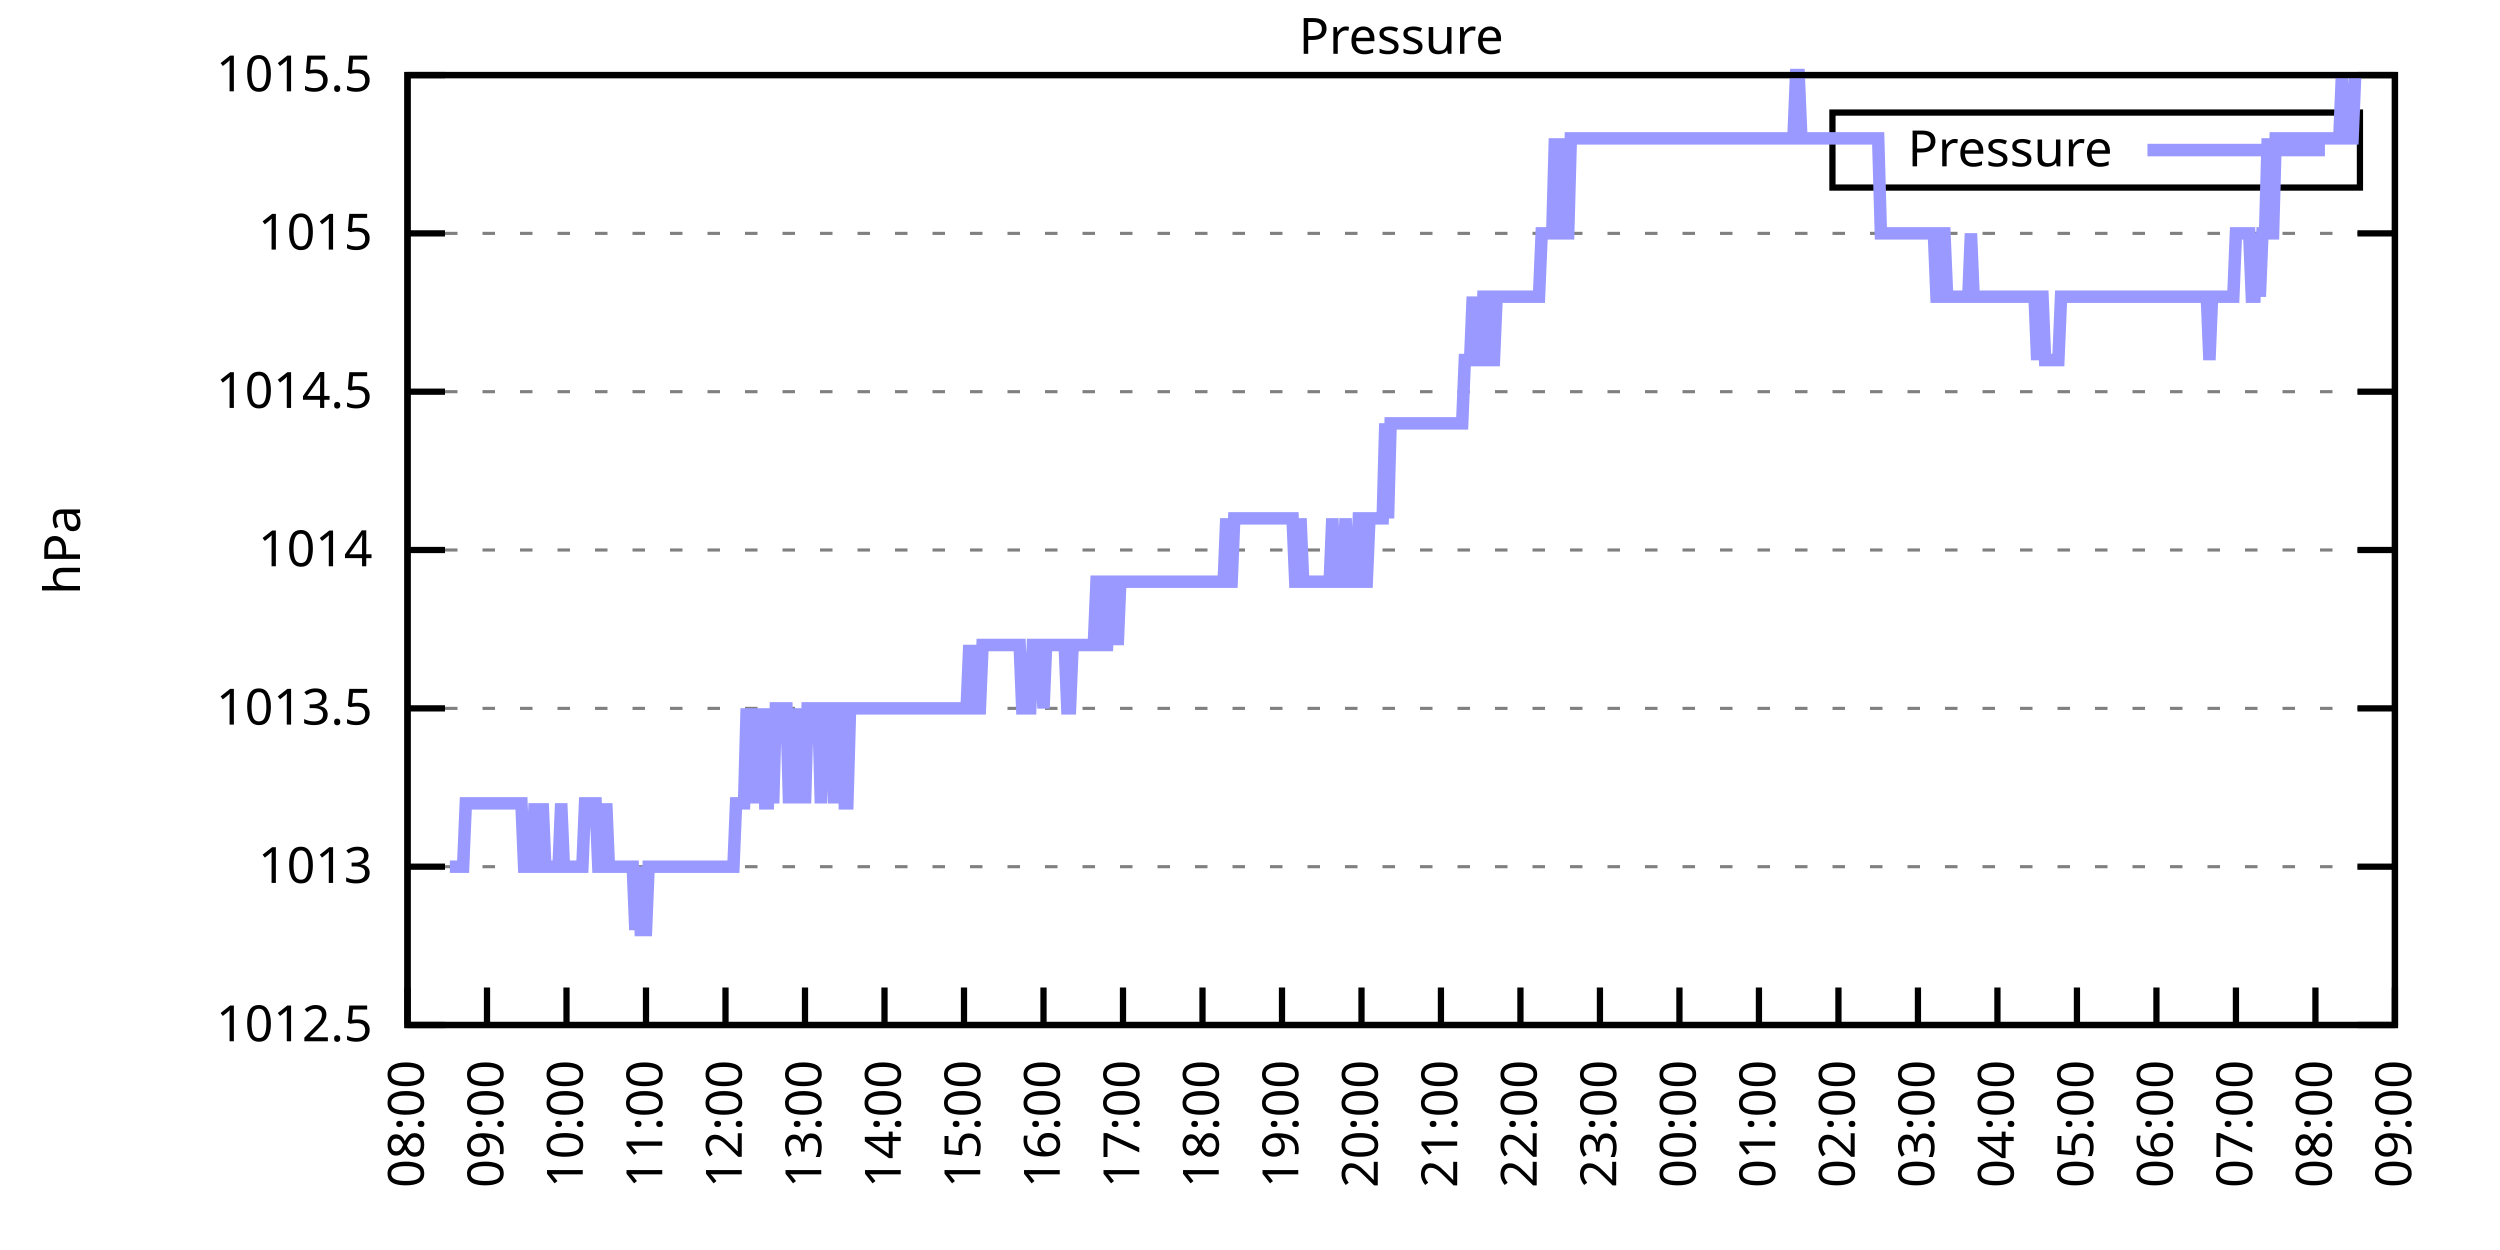
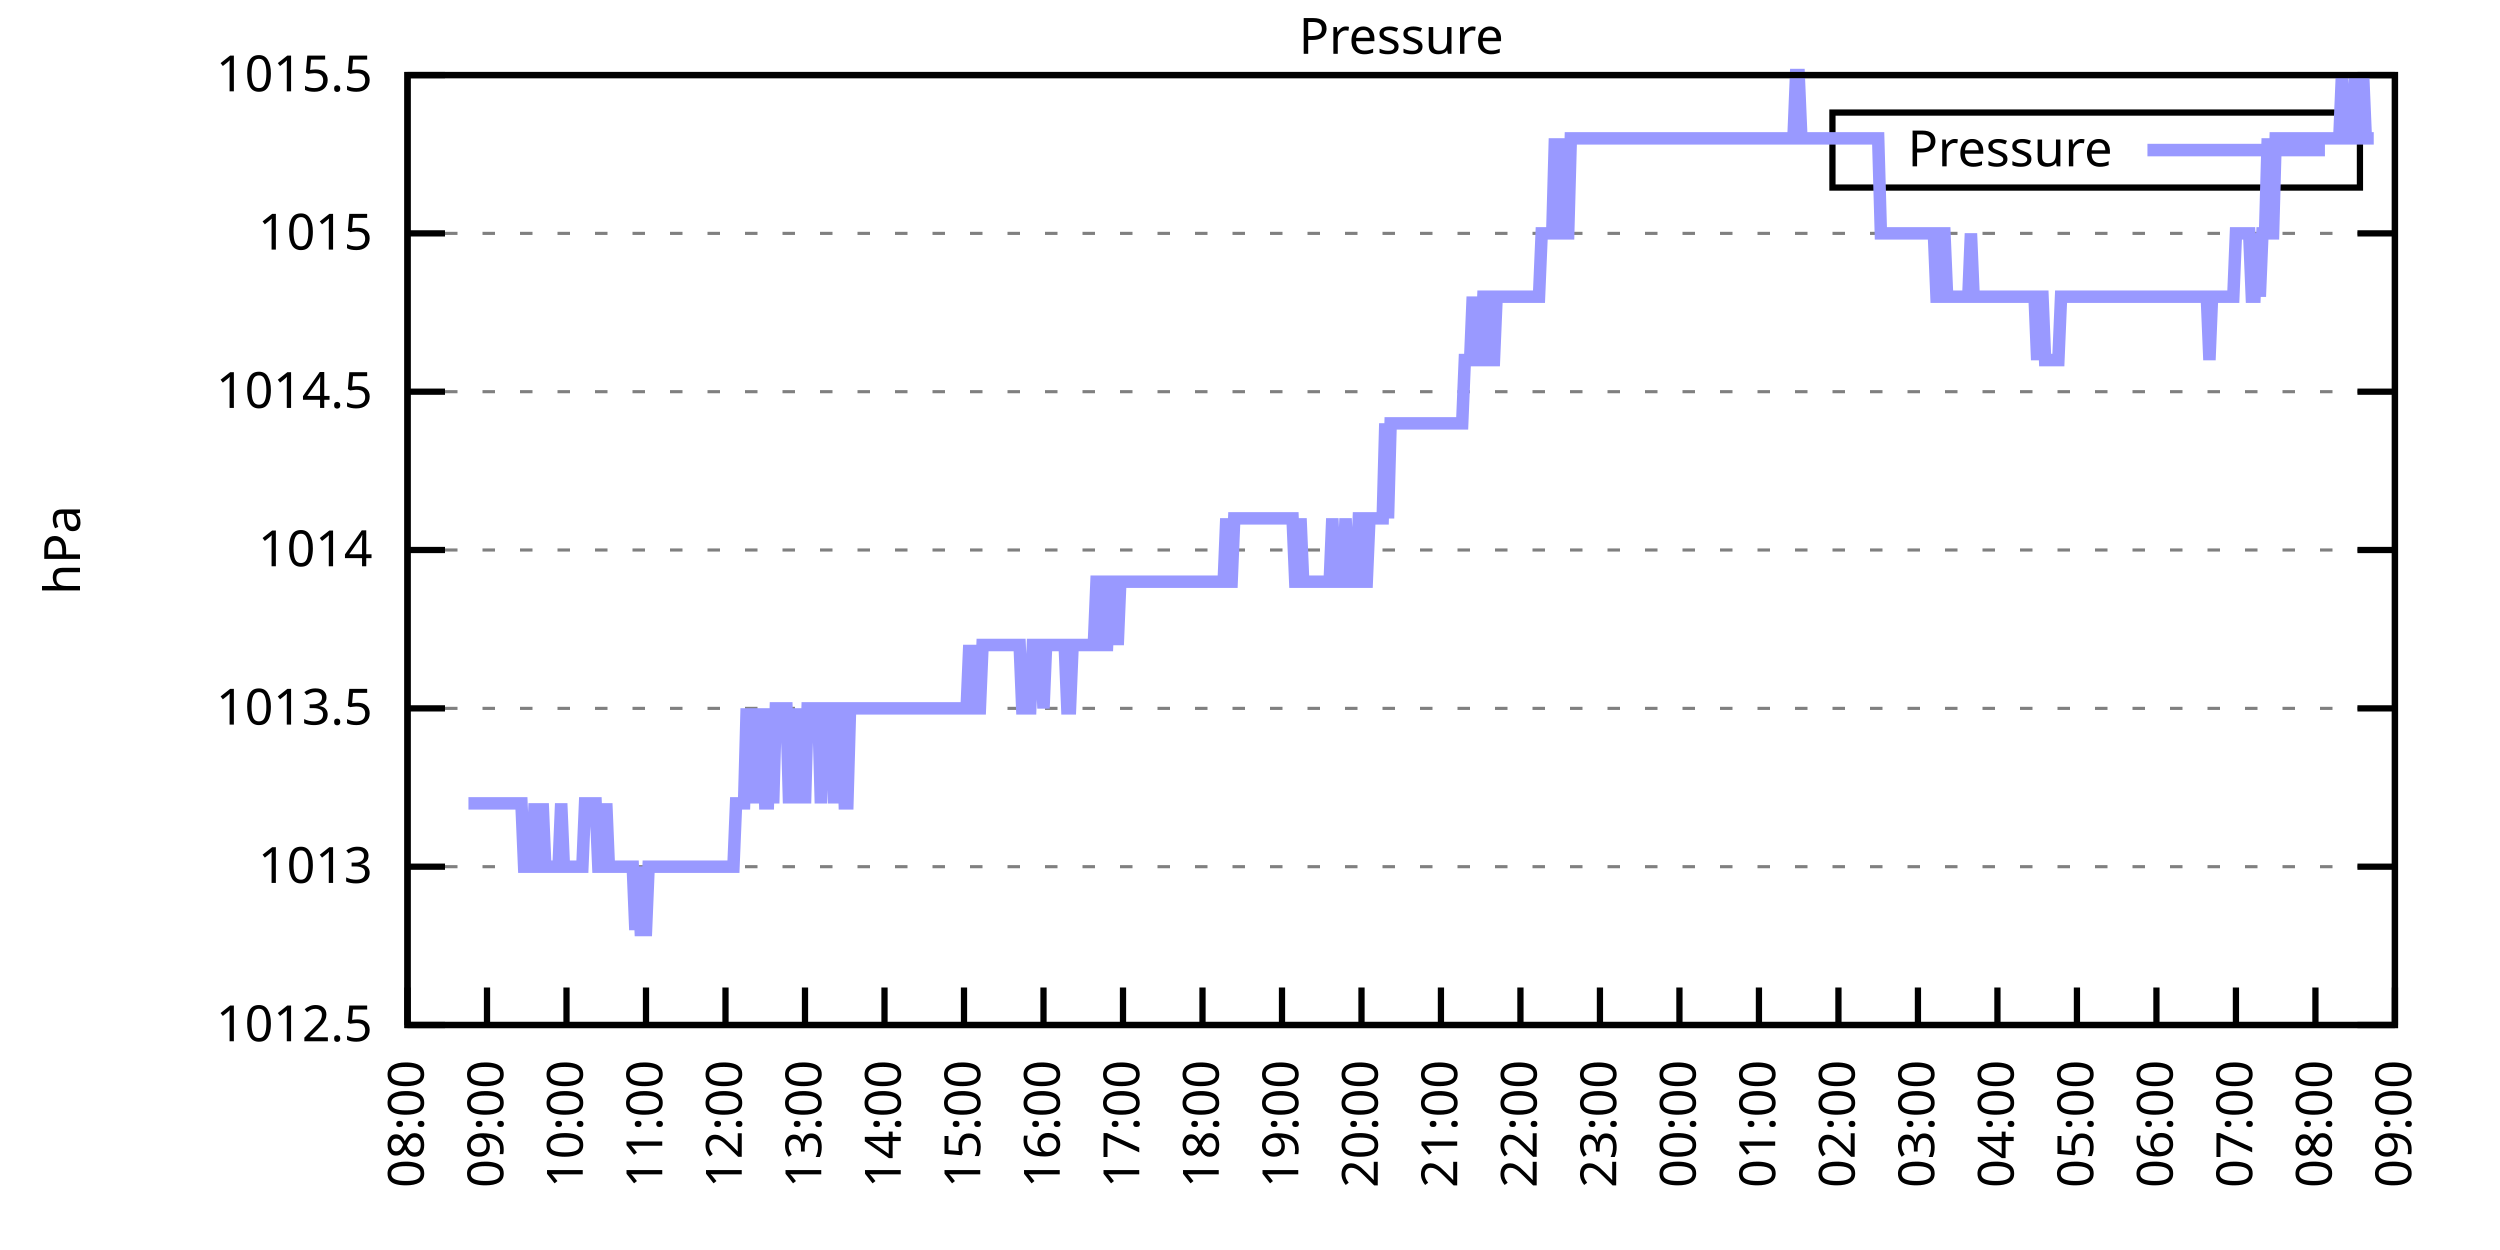
<svg xmlns="http://www.w3.org/2000/svg" xmlns:xlink="http://www.w3.org/1999/xlink" width="400" height="200" viewBox="0 0 400 200">
  <g id="gnuplot_canvas">
    <rect x="0" y="0" width="400" height="200" fill="none" />
    <defs>
      <circle id="gpDot" r="0.5" stroke-width="0.5" stroke="currentColor" />
      <path id="gpPt0" stroke-width="0.333" stroke="currentColor" d="M-1,0 h2 M0,-1 v2" />
      <path id="gpPt1" stroke-width="0.333" stroke="currentColor" d="M-1,-1 L1,1 M1,-1 L-1,1" />
      <path id="gpPt2" stroke-width="0.333" stroke="currentColor" d="M-1,0 L1,0 M0,-1 L0,1 M-1,-1 L1,1 M-1,1 L1,-1" />
      <rect id="gpPt3" stroke-width="0.333" stroke="currentColor" x="-1" y="-1" width="2" height="2" />
      <rect id="gpPt4" stroke-width="0.333" stroke="currentColor" fill="currentColor" x="-1" y="-1" width="2" height="2" />
      <circle id="gpPt5" stroke-width="0.333" stroke="currentColor" cx="0" cy="0" r="1" />
      <use xlink:href="#gpPt5" id="gpPt6" fill="currentColor" stroke="none" />
      <path id="gpPt7" stroke-width="0.333" stroke="currentColor" d="M0,-1.33 L-1.33,0.67 L1.33,0.67 z" />
      <use xlink:href="#gpPt7" id="gpPt8" fill="currentColor" stroke="none" />
      <use xlink:href="#gpPt7" id="gpPt9" stroke="currentColor" transform="rotate(180)" />
      <use xlink:href="#gpPt9" id="gpPt10" fill="currentColor" stroke="none" />
      <use xlink:href="#gpPt3" id="gpPt11" stroke="currentColor" transform="rotate(45)" />
      <use xlink:href="#gpPt11" id="gpPt12" fill="currentColor" stroke="none" />
      <path id="gpPt13" stroke-width="0.333" stroke="currentColor" d="M0,1.330 L1.265,0.411 L0.782,-1.067 L-0.782,-1.076 L-1.265,0.411 z" />
      <use xlink:href="#gpPt13" id="gpPt14" fill="currentColor" stroke="none" />
      <filter id="textbox" filterUnits="objectBoundingBox" x="0" y="0" height="1" width="1">
        <feFlood flood-color="white" flood-opacity="1" result="bgnd" />
        <feComposite in="SourceGraphic" in2="bgnd" operator="atop" />
      </filter>
      <filter id="greybox" filterUnits="objectBoundingBox" x="0" y="0" height="1" width="1">
        <feFlood flood-color="lightgrey" flood-opacity="1" result="grey" />
        <feComposite in="SourceGraphic" in2="grey" operator="atop" />
      </filter>
    </defs>
    <g fill="none" color="white" stroke="currentColor" stroke-width="1.00" stroke-linecap="butt" stroke-linejoin="miter">
</g>
    <g fill="none" color="black" stroke="currentColor" stroke-width="1.00" stroke-linecap="butt" stroke-linejoin="miter">
      <g stroke="none" shape-rendering="crispEdges">
        <polygon fill="rgb(255, 255, 255)" points="65.20,164.00 383.18,164.00 383.18,12.02 65.20,12.02 " />
      </g>
    </g>
    <g fill="none" color="black" stroke="currentColor" stroke-width="1.00" stroke-linecap="butt" stroke-linejoin="miter">
</g>
    <g fill="none" color="black" stroke="black" stroke-width="0.50" stroke-linecap="butt" stroke-linejoin="miter">
</g>
    <g fill="none" color="gray" stroke="currentColor" stroke-width="0.50" stroke-linecap="butt" stroke-linejoin="miter">
      <path stroke="gray" stroke-dasharray="2,4" class="gridline" d="M65.20,164.00 L383.19,164.00  " />
    </g>
    <g fill="none" color="gray" stroke="gray" stroke-width="1.00" stroke-linecap="butt" stroke-linejoin="miter">
</g>
    <g fill="none" color="black" stroke="currentColor" stroke-width="1.00" stroke-linecap="butt" stroke-linejoin="miter">
      <path stroke="black" d="M65.20,164.00 L71.20,164.00 M383.19,164.00 L377.19,164.00  " />
      <g transform="translate(59.60,166.60)" stroke="none" fill="black" font-family="Sans" font-size="8.00" text-anchor="end">
        <text>
          <tspan font-family="Sans"> 1012.5</tspan>
        </text>
      </g>
    </g>
    <g fill="none" color="black" stroke="currentColor" stroke-width="1.00" stroke-linecap="butt" stroke-linejoin="miter">
</g>
    <g fill="none" color="black" stroke="black" stroke-width="0.50" stroke-linecap="butt" stroke-linejoin="miter">
</g>
    <g fill="none" color="gray" stroke="currentColor" stroke-width="0.50" stroke-linecap="butt" stroke-linejoin="miter">
      <path stroke="gray" stroke-dasharray="2,4" class="gridline" d="M65.20,138.67 L383.19,138.67  " />
    </g>
    <g fill="none" color="gray" stroke="gray" stroke-width="1.00" stroke-linecap="butt" stroke-linejoin="miter">
</g>
    <g fill="none" color="black" stroke="currentColor" stroke-width="1.00" stroke-linecap="butt" stroke-linejoin="miter">
      <path stroke="black" d="M65.20,138.67 L71.20,138.67 M383.19,138.67 L377.19,138.67  " />
      <g transform="translate(59.60,141.27)" stroke="none" fill="black" font-family="Sans" font-size="8.00" text-anchor="end">
        <text>
          <tspan font-family="Sans"> 1013</tspan>
        </text>
      </g>
    </g>
    <g fill="none" color="black" stroke="currentColor" stroke-width="1.00" stroke-linecap="butt" stroke-linejoin="miter">
</g>
    <g fill="none" color="black" stroke="black" stroke-width="0.50" stroke-linecap="butt" stroke-linejoin="miter">
</g>
    <g fill="none" color="gray" stroke="currentColor" stroke-width="0.50" stroke-linecap="butt" stroke-linejoin="miter">
      <path stroke="gray" stroke-dasharray="2,4" class="gridline" d="M65.20,113.34 L383.19,113.34  " />
    </g>
    <g fill="none" color="gray" stroke="gray" stroke-width="1.00" stroke-linecap="butt" stroke-linejoin="miter">
</g>
    <g fill="none" color="black" stroke="currentColor" stroke-width="1.00" stroke-linecap="butt" stroke-linejoin="miter">
      <path stroke="black" d="M65.20,113.34 L71.20,113.34 M383.19,113.34 L377.19,113.34  " />
      <g transform="translate(59.60,115.94)" stroke="none" fill="black" font-family="Sans" font-size="8.00" text-anchor="end">
        <text>
          <tspan font-family="Sans"> 1013.5</tspan>
        </text>
      </g>
    </g>
    <g fill="none" color="black" stroke="currentColor" stroke-width="1.00" stroke-linecap="butt" stroke-linejoin="miter">
</g>
    <g fill="none" color="black" stroke="black" stroke-width="0.50" stroke-linecap="butt" stroke-linejoin="miter">
</g>
    <g fill="none" color="gray" stroke="currentColor" stroke-width="0.50" stroke-linecap="butt" stroke-linejoin="miter">
      <path stroke="gray" stroke-dasharray="2,4" class="gridline" d="M65.20,88.00 L383.19,88.00  " />
    </g>
    <g fill="none" color="gray" stroke="gray" stroke-width="1.00" stroke-linecap="butt" stroke-linejoin="miter">
</g>
    <g fill="none" color="black" stroke="currentColor" stroke-width="1.00" stroke-linecap="butt" stroke-linejoin="miter">
      <path stroke="black" d="M65.20,88.00 L71.20,88.00 M383.19,88.00 L377.19,88.00  " />
      <g transform="translate(59.60,90.60)" stroke="none" fill="black" font-family="Sans" font-size="8.00" text-anchor="end">
        <text>
          <tspan font-family="Sans"> 1014</tspan>
        </text>
      </g>
    </g>
    <g fill="none" color="black" stroke="currentColor" stroke-width="1.00" stroke-linecap="butt" stroke-linejoin="miter">
</g>
    <g fill="none" color="black" stroke="black" stroke-width="0.50" stroke-linecap="butt" stroke-linejoin="miter">
</g>
    <g fill="none" color="gray" stroke="currentColor" stroke-width="0.50" stroke-linecap="butt" stroke-linejoin="miter">
      <path stroke="gray" stroke-dasharray="2,4" class="gridline" d="M65.20,62.67 L383.19,62.67  " />
    </g>
    <g fill="none" color="gray" stroke="gray" stroke-width="1.00" stroke-linecap="butt" stroke-linejoin="miter">
</g>
    <g fill="none" color="black" stroke="currentColor" stroke-width="1.00" stroke-linecap="butt" stroke-linejoin="miter">
      <path stroke="black" d="M65.20,62.67 L71.20,62.67 M383.19,62.67 L377.19,62.67  " />
      <g transform="translate(59.60,65.27)" stroke="none" fill="black" font-family="Sans" font-size="8.00" text-anchor="end">
        <text>
          <tspan font-family="Sans"> 1014.5</tspan>
        </text>
      </g>
    </g>
    <g fill="none" color="black" stroke="currentColor" stroke-width="1.00" stroke-linecap="butt" stroke-linejoin="miter">
</g>
    <g fill="none" color="black" stroke="black" stroke-width="0.50" stroke-linecap="butt" stroke-linejoin="miter">
</g>
    <g fill="none" color="gray" stroke="currentColor" stroke-width="0.50" stroke-linecap="butt" stroke-linejoin="miter">
      <path stroke="gray" stroke-dasharray="2,4" class="gridline" d="M65.20,37.34 L383.19,37.34  " />
    </g>
    <g fill="none" color="gray" stroke="gray" stroke-width="1.00" stroke-linecap="butt" stroke-linejoin="miter">
</g>
    <g fill="none" color="black" stroke="currentColor" stroke-width="1.00" stroke-linecap="butt" stroke-linejoin="miter">
      <path stroke="black" d="M65.20,37.34 L71.20,37.34 M383.19,37.34 L377.19,37.34  " />
      <g transform="translate(59.60,39.94)" stroke="none" fill="black" font-family="Sans" font-size="8.00" text-anchor="end">
        <text>
          <tspan font-family="Sans"> 1015</tspan>
        </text>
      </g>
    </g>
    <g fill="none" color="black" stroke="currentColor" stroke-width="1.00" stroke-linecap="butt" stroke-linejoin="miter">
</g>
    <g fill="none" color="black" stroke="black" stroke-width="0.50" stroke-linecap="butt" stroke-linejoin="miter">
</g>
    <g fill="none" color="gray" stroke="currentColor" stroke-width="0.50" stroke-linecap="butt" stroke-linejoin="miter">
      <path stroke="gray" stroke-dasharray="2,4" class="gridline" d="M65.20,12.01 L383.19,12.01  " />
    </g>
    <g fill="none" color="gray" stroke="gray" stroke-width="1.00" stroke-linecap="butt" stroke-linejoin="miter">
</g>
    <g fill="none" color="black" stroke="currentColor" stroke-width="1.00" stroke-linecap="butt" stroke-linejoin="miter">
      <path stroke="black" d="M65.20,12.01 L71.20,12.01 M383.19,12.01 L377.19,12.01  " />
      <g transform="translate(59.60,14.61)" stroke="none" fill="black" font-family="Sans" font-size="8.00" text-anchor="end">
        <text>
          <tspan font-family="Sans"> 1015.5</tspan>
        </text>
      </g>
    </g>
    <g fill="none" color="black" stroke="currentColor" stroke-width="1.00" stroke-linecap="butt" stroke-linejoin="miter">
      <path stroke="black" d="M65.20,164.00 L65.20,158.00  " />
      <g transform="translate(67.80,169.60) rotate(270.00)" stroke="none" fill="black" font-family="Sans" font-size="8.00" text-anchor="end">
        <text>
          <tspan font-family="Sans">08:00</tspan>
        </text>
      </g>
    </g>
    <g fill="none" color="black" stroke="currentColor" stroke-width="1.00" stroke-linecap="butt" stroke-linejoin="miter">
      <path stroke="black" d="M77.92,164.00 L77.92,158.00  " />
      <g transform="translate(80.52,169.60) rotate(270.00)" stroke="none" fill="black" font-family="Sans" font-size="8.00" text-anchor="end">
        <text>
          <tspan font-family="Sans">09:00</tspan>
        </text>
      </g>
    </g>
    <g fill="none" color="black" stroke="currentColor" stroke-width="1.00" stroke-linecap="butt" stroke-linejoin="miter">
      <path stroke="black" d="M90.64,164.00 L90.64,158.00  " />
      <g transform="translate(93.24,169.60) rotate(270.00)" stroke="none" fill="black" font-family="Sans" font-size="8.00" text-anchor="end">
        <text>
          <tspan font-family="Sans">10:00</tspan>
        </text>
      </g>
    </g>
    <g fill="none" color="black" stroke="currentColor" stroke-width="1.00" stroke-linecap="butt" stroke-linejoin="miter">
      <path stroke="black" d="M103.36,164.00 L103.36,158.00  " />
      <g transform="translate(105.96,169.60) rotate(270.00)" stroke="none" fill="black" font-family="Sans" font-size="8.00" text-anchor="end">
        <text>
          <tspan font-family="Sans">11:00</tspan>
        </text>
      </g>
    </g>
    <g fill="none" color="black" stroke="currentColor" stroke-width="1.00" stroke-linecap="butt" stroke-linejoin="miter">
      <path stroke="black" d="M116.08,164.00 L116.08,158.00  " />
      <g transform="translate(118.68,169.60) rotate(270.00)" stroke="none" fill="black" font-family="Sans" font-size="8.00" text-anchor="end">
        <text>
          <tspan font-family="Sans">12:00</tspan>
        </text>
      </g>
    </g>
    <g fill="none" color="black" stroke="currentColor" stroke-width="1.00" stroke-linecap="butt" stroke-linejoin="miter">
      <path stroke="black" d="M128.80,164.00 L128.80,158.00  " />
      <g transform="translate(131.40,169.60) rotate(270.00)" stroke="none" fill="black" font-family="Sans" font-size="8.00" text-anchor="end">
        <text>
          <tspan font-family="Sans">13:00</tspan>
        </text>
      </g>
    </g>
    <g fill="none" color="black" stroke="currentColor" stroke-width="1.00" stroke-linecap="butt" stroke-linejoin="miter">
      <path stroke="black" d="M141.52,164.00 L141.52,158.00  " />
      <g transform="translate(144.12,169.60) rotate(270.00)" stroke="none" fill="black" font-family="Sans" font-size="8.00" text-anchor="end">
        <text>
          <tspan font-family="Sans">14:00</tspan>
        </text>
      </g>
    </g>
    <g fill="none" color="black" stroke="currentColor" stroke-width="1.00" stroke-linecap="butt" stroke-linejoin="miter">
      <path stroke="black" d="M154.24,164.00 L154.24,158.00  " />
      <g transform="translate(156.84,169.60) rotate(270.00)" stroke="none" fill="black" font-family="Sans" font-size="8.00" text-anchor="end">
        <text>
          <tspan font-family="Sans">15:00</tspan>
        </text>
      </g>
    </g>
    <g fill="none" color="black" stroke="currentColor" stroke-width="1.00" stroke-linecap="butt" stroke-linejoin="miter">
      <path stroke="black" d="M166.96,164.00 L166.96,158.00  " />
      <g transform="translate(169.56,169.60) rotate(270.00)" stroke="none" fill="black" font-family="Sans" font-size="8.00" text-anchor="end">
        <text>
          <tspan font-family="Sans">16:00</tspan>
        </text>
      </g>
    </g>
    <g fill="none" color="black" stroke="currentColor" stroke-width="1.00" stroke-linecap="butt" stroke-linejoin="miter">
      <path stroke="black" d="M179.68,164.00 L179.68,158.00  " />
      <g transform="translate(182.28,169.60) rotate(270.00)" stroke="none" fill="black" font-family="Sans" font-size="8.00" text-anchor="end">
        <text>
          <tspan font-family="Sans">17:00</tspan>
        </text>
      </g>
    </g>
    <g fill="none" color="black" stroke="currentColor" stroke-width="1.00" stroke-linecap="butt" stroke-linejoin="miter">
      <path stroke="black" d="M192.40,164.00 L192.40,158.00  " />
      <g transform="translate(195.00,169.60) rotate(270.00)" stroke="none" fill="black" font-family="Sans" font-size="8.00" text-anchor="end">
        <text>
          <tspan font-family="Sans">18:00</tspan>
        </text>
      </g>
    </g>
    <g fill="none" color="black" stroke="currentColor" stroke-width="1.00" stroke-linecap="butt" stroke-linejoin="miter">
      <path stroke="black" d="M205.12,164.00 L205.12,158.00  " />
      <g transform="translate(207.72,169.60) rotate(270.00)" stroke="none" fill="black" font-family="Sans" font-size="8.00" text-anchor="end">
        <text>
          <tspan font-family="Sans">19:00</tspan>
        </text>
      </g>
    </g>
    <g fill="none" color="black" stroke="currentColor" stroke-width="1.00" stroke-linecap="butt" stroke-linejoin="miter">
      <path stroke="black" d="M217.84,164.00 L217.84,158.00  " />
      <g transform="translate(220.44,169.60) rotate(270.00)" stroke="none" fill="black" font-family="Sans" font-size="8.00" text-anchor="end">
        <text>
          <tspan font-family="Sans">20:00</tspan>
        </text>
      </g>
    </g>
    <g fill="none" color="black" stroke="currentColor" stroke-width="1.00" stroke-linecap="butt" stroke-linejoin="miter">
      <path stroke="black" d="M230.55,164.00 L230.55,158.00  " />
      <g transform="translate(233.15,169.60) rotate(270.00)" stroke="none" fill="black" font-family="Sans" font-size="8.00" text-anchor="end">
        <text>
          <tspan font-family="Sans">21:00</tspan>
        </text>
      </g>
    </g>
    <g fill="none" color="black" stroke="currentColor" stroke-width="1.00" stroke-linecap="butt" stroke-linejoin="miter">
      <path stroke="black" d="M243.27,164.00 L243.27,158.00  " />
      <g transform="translate(245.87,169.60) rotate(270.00)" stroke="none" fill="black" font-family="Sans" font-size="8.00" text-anchor="end">
        <text>
          <tspan font-family="Sans">22:00</tspan>
        </text>
      </g>
    </g>
    <g fill="none" color="black" stroke="currentColor" stroke-width="1.00" stroke-linecap="butt" stroke-linejoin="miter">
      <path stroke="black" d="M255.99,164.00 L255.99,158.00  " />
      <g transform="translate(258.59,169.60) rotate(270.00)" stroke="none" fill="black" font-family="Sans" font-size="8.00" text-anchor="end">
        <text>
          <tspan font-family="Sans">23:00</tspan>
        </text>
      </g>
    </g>
    <g fill="none" color="black" stroke="currentColor" stroke-width="1.00" stroke-linecap="butt" stroke-linejoin="miter">
      <path stroke="black" d="M268.71,164.00 L268.71,158.00  " />
      <g transform="translate(271.31,169.60) rotate(270.00)" stroke="none" fill="black" font-family="Sans" font-size="8.00" text-anchor="end">
        <text>
          <tspan font-family="Sans">00:00</tspan>
        </text>
      </g>
    </g>
    <g fill="none" color="black" stroke="currentColor" stroke-width="1.00" stroke-linecap="butt" stroke-linejoin="miter">
      <path stroke="black" d="M281.43,164.00 L281.43,158.00  " />
      <g transform="translate(284.03,169.60) rotate(270.00)" stroke="none" fill="black" font-family="Sans" font-size="8.00" text-anchor="end">
        <text>
          <tspan font-family="Sans">01:00</tspan>
        </text>
      </g>
    </g>
    <g fill="none" color="black" stroke="currentColor" stroke-width="1.00" stroke-linecap="butt" stroke-linejoin="miter">
      <path stroke="black" d="M294.15,164.00 L294.15,158.00  " />
      <g transform="translate(296.75,169.60) rotate(270.00)" stroke="none" fill="black" font-family="Sans" font-size="8.00" text-anchor="end">
        <text>
          <tspan font-family="Sans">02:00</tspan>
        </text>
      </g>
    </g>
    <g fill="none" color="black" stroke="currentColor" stroke-width="1.00" stroke-linecap="butt" stroke-linejoin="miter">
      <path stroke="black" d="M306.87,164.00 L306.87,158.00  " />
      <g transform="translate(309.47,169.60) rotate(270.00)" stroke="none" fill="black" font-family="Sans" font-size="8.00" text-anchor="end">
        <text>
          <tspan font-family="Sans">03:00</tspan>
        </text>
      </g>
    </g>
    <g fill="none" color="black" stroke="currentColor" stroke-width="1.00" stroke-linecap="butt" stroke-linejoin="miter">
      <path stroke="black" d="M319.59,164.00 L319.59,158.00  " />
      <g transform="translate(322.19,169.60) rotate(270.00)" stroke="none" fill="black" font-family="Sans" font-size="8.00" text-anchor="end">
        <text>
          <tspan font-family="Sans">04:00</tspan>
        </text>
      </g>
    </g>
    <g fill="none" color="black" stroke="currentColor" stroke-width="1.00" stroke-linecap="butt" stroke-linejoin="miter">
      <path stroke="black" d="M332.31,164.00 L332.31,158.00  " />
      <g transform="translate(334.91,169.60) rotate(270.00)" stroke="none" fill="black" font-family="Sans" font-size="8.00" text-anchor="end">
        <text>
          <tspan font-family="Sans">05:00</tspan>
        </text>
      </g>
    </g>
    <g fill="none" color="black" stroke="currentColor" stroke-width="1.00" stroke-linecap="butt" stroke-linejoin="miter">
      <path stroke="black" d="M345.03,164.00 L345.03,158.00  " />
      <g transform="translate(347.63,169.60) rotate(270.00)" stroke="none" fill="black" font-family="Sans" font-size="8.00" text-anchor="end">
        <text>
          <tspan font-family="Sans">06:00</tspan>
        </text>
      </g>
    </g>
    <g fill="none" color="black" stroke="currentColor" stroke-width="1.00" stroke-linecap="butt" stroke-linejoin="miter">
      <path stroke="black" d="M357.75,164.00 L357.75,158.00  " />
      <g transform="translate(360.35,169.60) rotate(270.00)" stroke="none" fill="black" font-family="Sans" font-size="8.00" text-anchor="end">
        <text>
          <tspan font-family="Sans">07:00</tspan>
        </text>
      </g>
    </g>
    <g fill="none" color="black" stroke="currentColor" stroke-width="1.00" stroke-linecap="butt" stroke-linejoin="miter">
      <path stroke="black" d="M370.47,164.00 L370.47,158.00  " />
      <g transform="translate(373.07,169.60) rotate(270.00)" stroke="none" fill="black" font-family="Sans" font-size="8.00" text-anchor="end">
        <text>
          <tspan font-family="Sans">08:00</tspan>
        </text>
      </g>
    </g>
    <g fill="none" color="black" stroke="currentColor" stroke-width="1.00" stroke-linecap="butt" stroke-linejoin="miter">
      <path stroke="black" d="M383.19,164.00 L383.19,158.00  " />
      <g transform="translate(385.79,169.60) rotate(270.00)" stroke="none" fill="black" font-family="Sans" font-size="8.00" text-anchor="end">
        <text>
          <tspan font-family="Sans">09:00</tspan>
        </text>
      </g>
    </g>
    <g fill="none" color="black" stroke="currentColor" stroke-width="1.00" stroke-linecap="butt" stroke-linejoin="miter">
</g>
    <g fill="none" color="black" stroke="currentColor" stroke-width="1.00" stroke-linecap="butt" stroke-linejoin="miter">
      <path stroke="black" d="M65.20,12.01 L65.20,164.00 L383.19,164.00 L383.19,12.01 L65.20,12.01 Z  " />
    </g>
    <g fill="none" color="black" stroke="currentColor" stroke-width="1.00" stroke-linecap="butt" stroke-linejoin="miter">
</g>
    <g fill="none" color="black" stroke="currentColor" stroke-width="1.00" stroke-linecap="butt" stroke-linejoin="miter">
      <path stroke="black" d="M293.19,30.01 L293.19,18.01 L377.59,18.01 L377.59,30.01 L293.19,30.01 Z  " />
    </g>
    <g id="Pressure_plot_1">
      <g fill="none" color="white" stroke="black" stroke-width="2.00" stroke-linecap="butt" stroke-linejoin="miter">
</g>
      <g fill="none" color="black" stroke="currentColor" stroke-width="2.00" stroke-linecap="butt" stroke-linejoin="miter">
        <g transform="translate(337.99,26.61)" stroke="none" fill="black" font-family="Sans" font-size="8.00" text-anchor="end">
          <text>
            <tspan font-family="Sans">Pressure</tspan>
          </text>
        </g>
      </g>
      <g fill="none" color="black" stroke="currentColor" stroke-width="2.00" stroke-linecap="butt" stroke-linejoin="miter">
-         <path stroke="rgb(153, 153, 255)" d="M343.59,24.01 L371.99,24.01 M71.98,138.67 L72.41,138.67 L72.83,138.67 L73.26,138.67 L73.68,138.67 L74.10,138.67   L74.53,128.54 L74.95,128.54 L75.38,128.54 L75.80,128.54 L76.22,128.54 L76.65,128.54 L77.07,128.54 L77.50,128.54   L77.92,128.54 L78.34,128.54 L78.77,128.54 L79.19,128.54 L79.62,128.54 L80.04,128.54 L80.46,128.54 L80.89,128.54   L81.31,128.54 L81.74,128.54 L82.16,128.54 L82.58,128.54 L83.01,128.54 L83.43,128.54 L83.86,138.67 L84.28,138.67   L84.70,138.67 L85.13,138.67 L85.55,128.54 L85.98,138.67 L86.40,138.67 L86.82,128.54 L87.25,138.67 L87.67,138.67   L88.10,138.67 L88.52,138.67 L88.94,138.67 L89.37,138.67 L89.79,128.54 L90.22,138.67 L90.64,138.67 L91.06,138.67   L91.49,138.67 L91.91,138.67 L92.34,138.67 L92.76,138.67 L93.18,138.67 L93.61,128.54 L94.03,128.54 L94.46,128.54   L94.88,128.54 L95.30,128.54 L95.73,138.67 L96.15,138.67 L96.58,138.67 L97.00,128.54 L97.42,138.67 L97.85,138.67   L98.27,138.67 L98.69,138.67 L99.12,138.67 L99.54,138.67 L99.97,138.67 L100.39,138.67 L100.81,138.67 L101.24,138.67   L101.66,148.80 L102.09,138.67 L102.51,148.80 L102.93,148.80 L103.36,148.80 L103.78,138.67 L104.21,138.67 L104.63,138.67   L105.05,138.67 L105.48,138.67 L105.90,138.67 L106.33,138.67 L106.75,138.67 L107.17,138.67 L107.60,138.67 L108.02,138.67   L108.45,138.67 L108.87,138.67 L109.29,138.67 L109.72,138.67 L110.14,138.67 L110.57,138.67 L110.99,138.67 L111.41,138.67   L111.84,138.67 L112.26,138.67 L112.69,138.67 L113.11,138.67 L113.53,138.67 L113.96,138.67 L114.38,138.67 L114.81,138.67   L115.23,138.67 L115.65,138.67 L116.08,138.67 L116.50,138.67 L116.93,138.67 L117.35,138.67 L117.77,128.54 L118.20,128.54   L118.62,128.54 L119.05,128.54 L119.47,113.34 L119.89,128.54 L120.32,113.34 L120.74,128.54 L121.17,113.34 L121.59,128.54   L122.01,113.34 L122.44,128.54 L122.86,128.54 L123.29,113.34 L123.71,128.54 L124.13,113.34 L124.56,113.34 L124.98,113.34   L125.41,113.34 L125.83,113.34 L126.25,128.54 L126.68,113.34 L127.10,128.54 L127.53,113.34 L127.95,128.54 L128.37,113.34   L128.80,128.54 L129.22,113.34 L129.65,113.34 L130.07,113.34 L130.49,113.34 L130.92,113.34 L131.34,128.54 L131.77,113.34   L132.19,113.34 L132.61,113.34 L133.04,113.34 L133.46,128.54 L133.89,113.34 L134.31,113.34 L134.73,113.34 L135.16,128.54   L135.58,128.54 L136.01,113.34 L136.43,113.34 L136.85,113.34 L137.28,113.34 L137.70,113.34 L138.13,113.34 L138.55,113.34   L138.97,113.34 L139.40,113.34 L139.82,113.34 L140.25,113.34 L140.67,113.34 L141.09,113.34 L141.52,113.34 L141.94,113.34   L142.37,113.34 L142.79,113.34 L143.21,113.34 L143.64,113.34 L144.06,113.34 L144.49,113.34 L144.91,113.34 L145.33,113.34   L145.76,113.34 L146.18,113.34 L146.61,113.34 L147.03,113.34 L147.45,113.34 L147.88,113.34 L148.30,113.34 L148.73,113.34   L149.15,113.34 L149.57,113.34 L150.00,113.34 L150.42,113.34 L150.85,113.34 L151.27,113.34 L151.69,113.34 L152.12,113.34   L152.54,113.34 L152.97,113.34 L153.39,113.34 L153.81,113.34 L154.24,113.34 L154.66,113.34 L155.09,103.20 L155.51,113.34   L155.93,103.20 L156.36,113.34 L156.78,113.34 L157.21,103.20 L157.63,103.20 L158.05,103.20 L158.48,103.20 L158.90,103.20   L159.33,103.20 L159.75,103.20 L160.17,103.20 L160.60,103.20 L161.02,103.20 L161.44,103.20 L161.87,103.20 L162.29,103.20   L162.72,103.20 L163.14,103.20 L163.56,113.34 L163.99,113.34 L164.41,113.34 L164.84,113.34 L165.26,103.20 L165.68,103.20   L166.11,103.20 L166.53,103.20 L166.96,113.34 L167.38,103.20 L167.80,103.20 L168.23,103.20 L168.65,103.20 L169.08,103.20   L169.50,103.20 L169.92,103.20 L170.35,103.20 L170.77,113.34 L171.20,113.34 L171.62,103.20 L172.04,103.20 L172.47,103.20   L172.89,103.20 L173.32,103.20 L173.74,103.20 L174.16,103.20 L174.59,103.20 L175.01,103.20 L175.44,93.07 L175.86,93.07   L176.28,103.20 L176.71,103.20 L177.13,103.20 L177.56,93.07 L177.98,93.07 L178.40,93.07 L178.83,103.20 L179.25,93.07   L179.68,93.07 L180.10,93.07 L180.52,93.07 L180.95,93.07 L181.37,93.07 L181.80,93.07 L182.22,93.07 L182.64,93.07   L183.07,93.07 L183.49,93.07 L183.92,93.07 L184.34,93.07 L184.76,93.07 L185.19,93.07 L185.61,93.07 L186.04,93.07   L186.46,93.07 L186.88,93.07 L187.31,93.07 L187.73,93.07 L188.16,93.07 L188.58,93.07 L189.00,93.07 L189.43,93.07   L189.85,93.07 L190.28,93.07 L190.70,93.07 L191.12,93.07 L191.55,93.07 L191.97,93.07 L192.40,93.07 L192.82,93.07   L193.24,93.07 L193.67,93.07 L194.09,93.07 L194.52,93.07 L194.94,93.07 L195.36,93.07 L195.79,93.07 L196.21,82.94   L196.64,93.07 L197.06,93.07 L197.48,82.94 L197.91,82.94 L198.33,82.94 L198.76,82.94 L199.18,82.94 L199.60,82.94   L200.03,82.94 L200.45,82.94 L200.88,82.94 L201.30,82.94 L201.72,82.94 L202.15,82.94 L202.57,82.94 L203.00,82.94   L203.42,82.94 L203.84,82.94 L204.27,82.94 L204.69,82.94 L205.12,82.94 L205.54,82.94 L205.96,82.94 L206.39,82.94   L206.81,82.94 L207.24,93.07 L207.66,93.07 L208.08,82.94 L208.51,93.07 L208.93,93.07 L209.36,93.07 L209.78,93.07   L210.20,93.07 L210.63,93.07 L211.05,93.07 L211.48,93.07 L211.90,93.07 L212.32,93.07 L212.75,93.07 L213.17,82.94   L213.60,93.07 L214.02,93.07 L214.44,93.07 L214.87,93.07 L215.29,82.94 L215.72,93.07 L216.14,93.07 L216.56,93.07   L216.99,93.07 L217.41,82.94 L217.84,82.94 L218.26,93.07 L218.68,93.07 L219.11,82.94 L219.53,82.94 L219.96,82.94   L220.38,82.94 L220.80,82.94 L221.23,82.94 L221.65,67.74 L222.08,82.94 L222.50,67.74 L222.92,67.74 L223.35,67.74   L223.77,67.74 L224.20,67.74 L224.62,67.74 L225.04,67.74 L225.47,67.74 L225.89,67.74 L226.31,67.74 L226.74,67.74   L227.16,67.74 L227.59,67.74 L228.01,67.74 L228.43,67.74 L228.86,67.74 L229.28,67.74 L229.71,67.74 L230.13,67.74   L230.55,67.74 L230.98,67.74 L231.40,67.74 L231.83,67.74 L232.25,67.74 L232.67,67.74 L233.10,67.74 L233.52,67.74   L233.95,67.74 L234.37,57.61 L234.79,57.61 L235.22,57.61 L235.64,47.47 L236.07,57.61 L236.49,57.61 L236.91,57.61   L237.34,47.47 L237.76,47.47 L238.19,57.61 L238.61,57.61 L239.03,57.61 L239.46,47.47 L239.88,47.47 L240.31,47.47   L240.73,47.47 L241.15,47.47 L241.58,47.47 L242.00,47.47 L242.43,47.47 L242.85,47.47 L243.27,47.47 L243.70,47.47   L244.12,47.47 L244.55,47.47 L244.97,47.47 L245.39,47.47 L245.82,47.47 L246.24,47.47 L246.67,37.34 L247.09,37.34   L247.51,37.34 L247.94,37.34 L248.36,37.34 L248.79,22.14 L249.21,37.34 L249.63,22.14 L250.06,37.34 L250.48,37.34   L250.91,37.34 L251.33,22.14 L251.75,22.14 L252.18,22.14 L252.60,22.14 L253.03,22.14 L253.45,22.14 L253.87,22.14   L254.30,22.14 L254.72,22.14 L255.15,22.14 L255.57,22.14 L255.99,22.14 L256.42,22.14 L256.84,22.14 L257.27,22.14   L257.69,22.14 L258.11,22.14 L258.54,22.14 L258.96,22.14 L259.39,22.14 L259.81,22.14 L260.23,22.14 L260.66,22.14   L261.08,22.14 L261.51,22.14 L261.93,22.14 L262.35,22.14 L262.78,22.14 L263.20,22.14 L263.63,22.14 L264.05,22.14   L264.47,22.14 L264.90,22.14 L265.32,22.14 L265.75,22.14 L266.17,22.14 L266.59,22.14 L267.02,22.14 L267.44,22.14   L267.87,22.14 L268.29,22.14 L268.71,22.14 L269.14,22.14 L269.56,22.14 L269.99,22.14 L270.41,22.14 L270.83,22.14   L271.26,22.14 L271.68,22.14 L272.11,22.14 L272.53,22.14 L272.95,22.14 L273.38,22.14 L273.80,22.14 L274.23,22.14   L274.65,22.14 L275.07,22.14 L275.50,22.14 L275.92,22.14 L276.35,22.14 L276.77,22.14 L277.19,22.14 L277.62,22.14   L278.04,22.14 L278.47,22.14 L278.89,22.14 L279.31,22.14 L279.74,22.14 L280.16,22.14 L280.59,22.14 L281.01,22.14   L281.43,22.14 L281.86,22.14 L282.28,22.14 L282.71,22.14 L283.13,22.14 L283.55,22.14 L283.98,22.14 L284.40,22.14   L284.83,22.14 L285.25,22.14 L285.67,22.14 L286.10,22.14 L286.52,22.14 L286.95,22.14 L287.37,12.01 L287.79,12.01   L288.22,22.14 L288.64,22.14 L289.06,22.14 L289.49,22.14 L289.91,22.14 L290.34,22.14 L290.76,22.14 L291.18,22.14   L291.61,22.14 L292.03,22.14 L292.46,22.14 L292.88,22.14 L293.30,22.14 L293.73,22.14 L294.15,22.14 L294.58,22.14   L295.00,22.14 L295.42,22.14 L295.85,22.14 L296.27,22.14 L296.70,22.14 L297.12,22.14 L297.54,22.14 L297.97,22.14   L298.39,22.14 L298.82,22.14 L299.24,22.14 L299.66,22.14 L300.09,22.14 L300.51,22.14 L300.94,37.34 L301.36,37.34   L301.78,37.34 L302.21,37.34 L302.63,37.34 L303.06,37.34 L303.48,37.34 L303.90,37.34 L304.33,37.34 L304.75,37.34   L305.18,37.34 L305.60,37.34 L306.02,37.34 L306.45,37.34 L306.87,37.34 L307.30,37.34 L307.72,37.34 L308.14,37.34   L308.57,37.34 L308.99,37.34 L309.42,37.34 L309.84,47.47 L310.26,47.47 L310.69,37.34 L311.11,37.34 L311.54,47.47   L311.96,47.47 L312.38,47.47 L312.81,47.47 L313.23,47.47 L313.66,47.47 L314.08,47.47 L314.50,47.47 L314.93,47.47   L315.35,37.34 L315.78,47.47 L316.20,47.47 L316.62,47.47 L317.05,47.47 L317.47,47.47 L317.90,47.47 L318.32,47.47   L318.74,47.47 L319.17,47.47 L319.59,47.47 L320.02,47.47 L320.44,47.47 L320.86,47.47 L321.29,47.47 L321.71,47.47   L322.14,47.47 L322.56,47.47 L322.98,47.47 L323.41,47.47 L323.83,47.47 L324.26,47.47 L324.68,47.47 L325.10,47.47   L325.53,47.47 L325.95,57.61 L326.38,47.47 L326.80,47.47 L327.22,57.61 L327.65,57.61 L328.07,57.61 L328.50,57.61   L328.92,57.61 L329.34,57.61 L329.77,47.47 L330.19,47.47 L330.62,47.47 L331.04,47.47 L331.46,47.47 L331.89,47.47   L332.31,47.47 L332.74,47.47 L333.16,47.47 L333.58,47.47 L334.01,47.47 L334.43,47.47 L334.86,47.47 L335.28,47.47   L335.70,47.47 L336.13,47.47 L336.55,47.47 L336.98,47.47 L337.40,47.47 L337.82,47.47 L338.25,47.47 L338.67,47.47   L339.10,47.47 L339.52,47.47 L339.94,47.47 L340.37,47.47 L340.79,47.47 L341.22,47.47 L341.64,47.47 L342.06,47.47   L342.49,47.47 L342.91,47.47 L343.34,47.47 L343.76,47.47 L344.18,47.47 L344.61,47.47 L345.03,47.47 L345.46,47.47   L345.88,47.47 L346.30,47.47 L346.73,47.47 L347.15,47.47 L347.58,47.47 L348.00,47.47 L348.42,47.47 L348.85,47.47   L349.27,47.47 L349.70,47.47 L350.12,47.47 L350.54,47.47 L350.97,47.47 L351.39,47.47 L351.81,47.47 L352.24,47.47   L352.66,47.47 L353.09,47.47 L353.51,57.61 L353.93,47.47 L354.36,47.47 L354.78,47.47 L355.21,47.47 L355.63,47.47   L356.05,47.47 L356.48,47.47 L356.90,47.47 L357.33,47.47 L357.75,37.34 L358.17,37.34 L358.60,37.34 L359.02,37.34   L359.45,37.34 L359.87,37.34 L360.29,47.47 L360.72,47.47 L361.14,37.34 L361.57,47.47 L361.99,37.34 L362.41,37.34   L362.84,22.14 L363.26,37.34 L363.69,37.34 L364.11,22.14 L364.53,22.14 L364.96,22.14 L365.38,22.14 L365.81,22.14   L366.23,22.14 L366.65,22.14 L367.08,22.14 L367.50,22.14 L367.93,22.14 L368.35,22.14 L368.77,22.14 L369.20,22.14   L369.62,22.14 L370.05,22.14 L370.47,22.14 L370.89,22.14 L371.32,22.14 L371.74,22.14 L372.17,22.14 L372.59,22.14   L373.01,22.14 L373.44,22.14 L373.86,22.14 L374.29,22.14 L374.71,12.01 L375.13,22.14 L375.56,22.14 L375.98,22.14   L376.41,22.14 L376.83,12.01  " />
+         <path stroke="rgb(153, 153, 255)" d="M343.59,24.01 L371.99,24.01 M74.95,128.54 L75.38,128.54 L75.80,128.54 L76.22,128.54 L76.65,128.54 L77.07,128.54   L77.50,128.54 L77.92,128.54 L78.34,128.54 L78.77,128.54 L79.19,128.54 L79.62,128.54 L80.04,128.54 L80.46,128.54   L80.89,128.54 L81.31,128.54 L81.74,128.54 L82.16,128.54 L82.58,128.54 L83.01,128.54 L83.43,128.54 L83.86,138.67   L84.28,138.67 L84.70,138.67 L85.13,138.67 L85.55,128.54 L85.98,138.67 L86.40,138.67 L86.82,128.54 L87.25,138.67   L87.67,138.67 L88.10,138.67 L88.52,138.67 L88.94,138.67 L89.37,138.67 L89.79,128.54 L90.22,138.67 L90.64,138.67   L91.06,138.67 L91.49,138.67 L91.91,138.67 L92.34,138.67 L92.76,138.67 L93.18,138.67 L93.61,128.54 L94.03,128.54   L94.46,128.54 L94.88,128.54 L95.30,128.54 L95.73,138.67 L96.15,138.67 L96.58,138.67 L97.00,128.54 L97.42,138.67   L97.85,138.67 L98.27,138.67 L98.69,138.67 L99.12,138.67 L99.54,138.67 L99.97,138.67 L100.39,138.67 L100.81,138.67   L101.24,138.67 L101.66,148.80 L102.09,138.67 L102.51,148.80 L102.93,148.80 L103.36,148.80 L103.78,138.67 L104.21,138.67   L104.63,138.67 L105.05,138.67 L105.48,138.67 L105.90,138.67 L106.33,138.67 L106.75,138.67 L107.17,138.67 L107.60,138.67   L108.02,138.67 L108.45,138.67 L108.87,138.67 L109.29,138.67 L109.72,138.67 L110.14,138.67 L110.57,138.67 L110.99,138.67   L111.41,138.67 L111.84,138.67 L112.26,138.67 L112.69,138.67 L113.11,138.67 L113.53,138.67 L113.96,138.67 L114.38,138.67   L114.81,138.67 L115.23,138.67 L115.65,138.67 L116.08,138.67 L116.50,138.67 L116.93,138.67 L117.35,138.67 L117.77,128.54   L118.20,128.54 L118.62,128.54 L119.05,128.54 L119.47,113.34 L119.89,128.54 L120.32,113.34 L120.74,128.54 L121.17,113.34   L121.59,128.54 L122.01,113.34 L122.44,128.54 L122.86,128.54 L123.29,113.34 L123.71,128.54 L124.13,113.34 L124.56,113.34   L124.98,113.34 L125.41,113.34 L125.83,113.34 L126.25,128.54 L126.68,113.34 L127.10,128.54 L127.53,113.34 L127.95,128.54   L128.37,113.34 L128.80,128.54 L129.22,113.34 L129.65,113.34 L130.07,113.34 L130.49,113.34 L130.92,113.34 L131.34,128.54   L131.77,113.34 L132.19,113.34 L132.61,113.34 L133.04,113.34 L133.46,128.54 L133.89,113.34 L134.31,113.34 L134.73,113.34   L135.16,128.54 L135.58,128.54 L136.01,113.34 L136.43,113.34 L136.85,113.34 L137.28,113.34 L137.70,113.34 L138.13,113.34   L138.55,113.34 L138.97,113.34 L139.40,113.34 L139.82,113.34 L140.25,113.34 L140.67,113.34 L141.09,113.34 L141.52,113.34   L141.94,113.34 L142.37,113.34 L142.79,113.34 L143.21,113.34 L143.64,113.34 L144.06,113.34 L144.49,113.34 L144.91,113.34   L145.33,113.34 L145.76,113.34 L146.18,113.34 L146.61,113.34 L147.03,113.34 L147.45,113.34 L147.88,113.34 L148.30,113.34   L148.73,113.34 L149.15,113.34 L149.57,113.34 L150.00,113.34 L150.42,113.34 L150.85,113.34 L151.27,113.34 L151.69,113.34   L152.12,113.34 L152.54,113.34 L152.97,113.34 L153.39,113.34 L153.81,113.34 L154.24,113.34 L154.66,113.34 L155.09,103.20   L155.51,113.34 L155.93,103.20 L156.36,113.34 L156.78,113.34 L157.21,103.20 L157.63,103.20 L158.05,103.20 L158.48,103.20   L158.90,103.20 L159.33,103.20 L159.75,103.20 L160.17,103.20 L160.60,103.20 L161.02,103.20 L161.44,103.20 L161.87,103.20   L162.29,103.20 L162.72,103.20 L163.14,103.20 L163.56,113.34 L163.99,113.34 L164.41,113.34 L164.84,113.34 L165.26,103.20   L165.68,103.20 L166.11,103.20 L166.53,103.20 L166.96,113.34 L167.38,103.20 L167.80,103.20 L168.23,103.20 L168.65,103.20   L169.08,103.20 L169.50,103.20 L169.92,103.20 L170.35,103.20 L170.77,113.34 L171.20,113.34 L171.62,103.20 L172.04,103.20   L172.47,103.20 L172.89,103.20 L173.32,103.20 L173.74,103.20 L174.16,103.20 L174.59,103.20 L175.01,103.20 L175.44,93.07   L175.86,93.07 L176.28,103.20 L176.71,103.20 L177.13,103.20 L177.56,93.07 L177.98,93.07 L178.40,93.07 L178.83,103.20   L179.25,93.07 L179.68,93.07 L180.10,93.07 L180.52,93.07 L180.95,93.07 L181.37,93.07 L181.80,93.07 L182.22,93.07   L182.64,93.07 L183.07,93.07 L183.49,93.07 L183.92,93.07 L184.34,93.07 L184.76,93.07 L185.19,93.07 L185.61,93.07   L186.04,93.07 L186.46,93.07 L186.88,93.07 L187.31,93.07 L187.73,93.07 L188.16,93.07 L188.58,93.07 L189.00,93.07   L189.43,93.07 L189.85,93.07 L190.28,93.07 L190.70,93.07 L191.12,93.07 L191.55,93.07 L191.97,93.07 L192.40,93.07   L192.82,93.07 L193.24,93.07 L193.67,93.07 L194.09,93.07 L194.52,93.07 L194.94,93.07 L195.36,93.07 L195.79,93.07   L196.21,82.94 L196.64,93.07 L197.06,93.07 L197.48,82.94 L197.91,82.94 L198.33,82.94 L198.76,82.94 L199.18,82.94   L199.60,82.94 L200.03,82.94 L200.45,82.94 L200.88,82.94 L201.30,82.94 L201.72,82.94 L202.15,82.94 L202.57,82.94   L203.00,82.94 L203.42,82.94 L203.84,82.94 L204.27,82.94 L204.69,82.94 L205.12,82.94 L205.54,82.94 L205.96,82.94   L206.39,82.94 L206.81,82.94 L207.24,93.07 L207.66,93.07 L208.08,82.94 L208.51,93.07 L208.93,93.07 L209.36,93.07   L209.78,93.07 L210.20,93.07 L210.63,93.07 L211.05,93.07 L211.48,93.07 L211.90,93.07 L212.32,93.07 L212.75,93.07   L213.17,82.94 L213.60,93.07 L214.02,93.07 L214.44,93.07 L214.87,93.07 L215.29,82.94 L215.72,93.07 L216.14,93.07   L216.56,93.07 L216.99,93.07 L217.41,82.94 L217.84,82.94 L218.26,93.07 L218.68,93.07 L219.11,82.94 L219.53,82.94   L219.96,82.94 L220.38,82.94 L220.80,82.94 L221.23,82.94 L221.65,67.74 L222.08,82.94 L222.50,67.74 L222.92,67.74   L223.35,67.74 L223.77,67.74 L224.20,67.74 L224.62,67.74 L225.04,67.74 L225.47,67.74 L225.89,67.74 L226.31,67.74   L226.74,67.74 L227.16,67.74 L227.59,67.74 L228.01,67.74 L228.43,67.74 L228.86,67.74 L229.28,67.74 L229.71,67.74   L230.13,67.74 L230.55,67.74 L230.98,67.74 L231.40,67.74 L231.83,67.74 L232.25,67.74 L232.67,67.74 L233.10,67.74   L233.52,67.74 L233.95,67.74 L234.37,57.61 L234.79,57.61 L235.22,57.61 L235.64,47.47 L236.07,57.61 L236.49,57.61   L236.91,57.61 L237.34,47.47 L237.76,47.47 L238.19,57.61 L238.61,57.61 L239.03,57.61 L239.46,47.47 L239.88,47.47   L240.31,47.47 L240.73,47.47 L241.15,47.47 L241.58,47.47 L242.00,47.47 L242.43,47.47 L242.85,47.47 L243.27,47.47   L243.70,47.47 L244.12,47.47 L244.55,47.47 L244.97,47.47 L245.39,47.47 L245.82,47.47 L246.24,47.47 L246.67,37.34   L247.09,37.34 L247.51,37.34 L247.94,37.34 L248.36,37.34 L248.79,22.14 L249.21,37.34 L249.63,22.14 L250.06,37.34   L250.48,37.34 L250.91,37.34 L251.33,22.14 L251.75,22.14 L252.18,22.14 L252.60,22.14 L253.03,22.14 L253.45,22.14   L253.87,22.14 L254.30,22.14 L254.72,22.14 L255.15,22.14 L255.57,22.14 L255.99,22.14 L256.42,22.14 L256.84,22.14   L257.27,22.14 L257.69,22.14 L258.11,22.14 L258.54,22.14 L258.96,22.14 L259.39,22.14 L259.81,22.14 L260.23,22.14   L260.66,22.14 L261.08,22.14 L261.51,22.14 L261.93,22.14 L262.35,22.14 L262.78,22.14 L263.20,22.14 L263.63,22.14   L264.05,22.14 L264.47,22.14 L264.90,22.14 L265.32,22.14 L265.75,22.14 L266.17,22.14 L266.59,22.14 L267.02,22.14   L267.44,22.14 L267.87,22.14 L268.29,22.14 L268.71,22.14 L269.14,22.14 L269.56,22.14 L269.99,22.14 L270.41,22.14   L270.83,22.14 L271.26,22.14 L271.68,22.14 L272.11,22.14 L272.53,22.14 L272.95,22.14 L273.38,22.14 L273.80,22.14   L274.23,22.14 L274.65,22.14 L275.07,22.14 L275.50,22.14 L275.92,22.14 L276.35,22.14 L276.77,22.14 L277.19,22.14   L277.62,22.14 L278.04,22.14 L278.47,22.14 L278.89,22.14 L279.31,22.14 L279.74,22.14 L280.16,22.14 L280.59,22.14   L281.01,22.14 L281.43,22.14 L281.86,22.14 L282.28,22.14 L282.71,22.14 L283.13,22.14 L283.55,22.14 L283.98,22.14   L284.40,22.14 L284.83,22.14 L285.25,22.14 L285.67,22.14 L286.10,22.14 L286.52,22.14 L286.95,22.14 L287.37,12.01   L287.79,12.01 L288.22,22.14 L288.64,22.14 L289.06,22.14 L289.49,22.14 L289.91,22.14 L290.34,22.14 L290.76,22.14   L291.18,22.14 L291.61,22.14 L292.03,22.14 L292.46,22.14 L292.88,22.14 L293.30,22.14 L293.73,22.14 L294.15,22.14   L294.58,22.14 L295.00,22.14 L295.42,22.14 L295.85,22.14 L296.27,22.14 L296.70,22.14 L297.12,22.14 L297.54,22.14   L297.97,22.14 L298.39,22.14 L298.82,22.14 L299.24,22.14 L299.66,22.14 L300.09,22.14 L300.51,22.14 L300.94,37.34   L301.36,37.34 L301.78,37.34 L302.21,37.34 L302.63,37.34 L303.06,37.34 L303.48,37.34 L303.90,37.34 L304.33,37.34   L304.75,37.34 L305.18,37.34 L305.60,37.34 L306.02,37.34 L306.45,37.34 L306.87,37.34 L307.30,37.34 L307.72,37.34   L308.14,37.34 L308.57,37.34 L308.99,37.34 L309.42,37.34 L309.84,47.47 L310.26,47.47 L310.69,37.34 L311.11,37.34   L311.54,47.47 L311.96,47.47 L312.38,47.47 L312.81,47.47 L313.23,47.47 L313.66,47.47 L314.08,47.47 L314.50,47.47   L314.93,47.47 L315.35,37.34 L315.78,47.47 L316.20,47.47 L316.62,47.47 L317.05,47.47 L317.47,47.47 L317.90,47.47   L318.32,47.47 L318.74,47.47 L319.17,47.47 L319.59,47.47 L320.02,47.47 L320.44,47.47 L320.86,47.47 L321.29,47.47   L321.71,47.47 L322.14,47.47 L322.56,47.47 L322.98,47.47 L323.41,47.47 L323.83,47.47 L324.26,47.47 L324.68,47.47   L325.10,47.47 L325.53,47.47 L325.95,57.61 L326.38,47.47 L326.80,47.47 L327.22,57.61 L327.65,57.61 L328.07,57.61   L328.50,57.61 L328.92,57.61 L329.34,57.61 L329.77,47.47 L330.19,47.47 L330.62,47.47 L331.04,47.47 L331.46,47.47   L331.89,47.47 L332.31,47.47 L332.74,47.47 L333.16,47.47 L333.58,47.47 L334.01,47.47 L334.43,47.47 L334.86,47.47   L335.28,47.47 L335.70,47.47 L336.13,47.47 L336.55,47.47 L336.98,47.47 L337.40,47.47 L337.82,47.47 L338.25,47.47   L338.67,47.47 L339.10,47.47 L339.52,47.47 L339.94,47.47 L340.37,47.47 L340.79,47.47 L341.22,47.47 L341.64,47.47   L342.06,47.47 L342.49,47.47 L342.91,47.47 L343.34,47.47 L343.76,47.47 L344.18,47.47 L344.61,47.47 L345.03,47.47   L345.46,47.47 L345.88,47.47 L346.30,47.47 L346.73,47.47 L347.15,47.47 L347.58,47.47 L348.00,47.47 L348.42,47.47   L348.85,47.47 L349.27,47.47 L349.70,47.47 L350.12,47.47 L350.54,47.47 L350.97,47.47 L351.39,47.47 L351.81,47.47   L352.24,47.47 L352.66,47.47 L353.09,47.47 L353.51,57.61 L353.93,47.47 L354.36,47.47 L354.78,47.47 L355.21,47.47   L355.63,47.47 L356.05,47.47 L356.48,47.47 L356.90,47.47 L357.33,47.47 L357.75,37.34 L358.17,37.34 L358.60,37.34   L359.02,37.34 L359.45,37.34 L359.87,37.34 L360.29,47.47 L360.72,47.47 L361.14,37.34 L361.57,47.47 L361.99,37.34   L362.41,37.34 L362.84,22.14 L363.26,37.34 L363.69,37.34 L364.11,22.14 L364.53,22.14 L364.96,22.14 L365.38,22.14   L365.81,22.14 L366.23,22.14 L366.65,22.14 L367.08,22.14 L367.50,22.14 L367.93,22.14 L368.35,22.14 L368.77,22.14   L369.20,22.14 L369.62,22.14 L370.05,22.14 L370.47,22.14 L370.89,22.14 L371.32,22.14 L371.74,22.14 L372.17,22.14   L372.59,22.14 L373.01,22.14 L373.44,22.14 L373.86,22.14 L374.29,22.14 L374.71,12.01 L375.13,22.14 L375.56,22.14   L375.98,22.14 L376.41,22.14 L376.83,12.01 L377.25,22.14 L377.68,22.14 L378.10,12.01 L378.53,22.14 L378.95,22.14   L379.37,22.14 L379.80,22.14  " />
      </g>
    </g>
    <g fill="none" color="black" stroke="currentColor" stroke-width="2.00" stroke-linecap="butt" stroke-linejoin="miter">
</g>
    <g fill="none" color="black" stroke="black" stroke-width="1.00" stroke-linecap="butt" stroke-linejoin="miter">
</g>
    <g fill="none" color="black" stroke="currentColor" stroke-width="1.00" stroke-linecap="butt" stroke-linejoin="miter">
      <path stroke="black" d="M65.20,12.01 L65.20,164.00 L383.19,164.00 L383.19,12.01 L65.20,12.01 Z  " />
      <g transform="translate(12.80,88.01) rotate(270.00)" stroke="none" fill="black" font-family="Sans" font-size="8.00" text-anchor="middle">
        <text>
          <tspan font-family="Sans">hPa</tspan>
        </text>
      </g>
    </g>
    <g fill="none" color="black" stroke="currentColor" stroke-width="1.00" stroke-linecap="butt" stroke-linejoin="miter">
</g>
    <g fill="none" color="black" stroke="currentColor" stroke-width="1.00" stroke-linecap="butt" stroke-linejoin="miter">
      <g transform="translate(224.19,8.61)" stroke="none" fill="black" font-family="Sans" font-size="8.00" text-anchor="middle">
        <text>
          <tspan font-family="Sans">Pressure</tspan>
        </text>
      </g>
    </g>
    <g fill="none" color="black" stroke="currentColor" stroke-width="1.00" stroke-linecap="butt" stroke-linejoin="miter">
</g>
  </g>
</svg>
